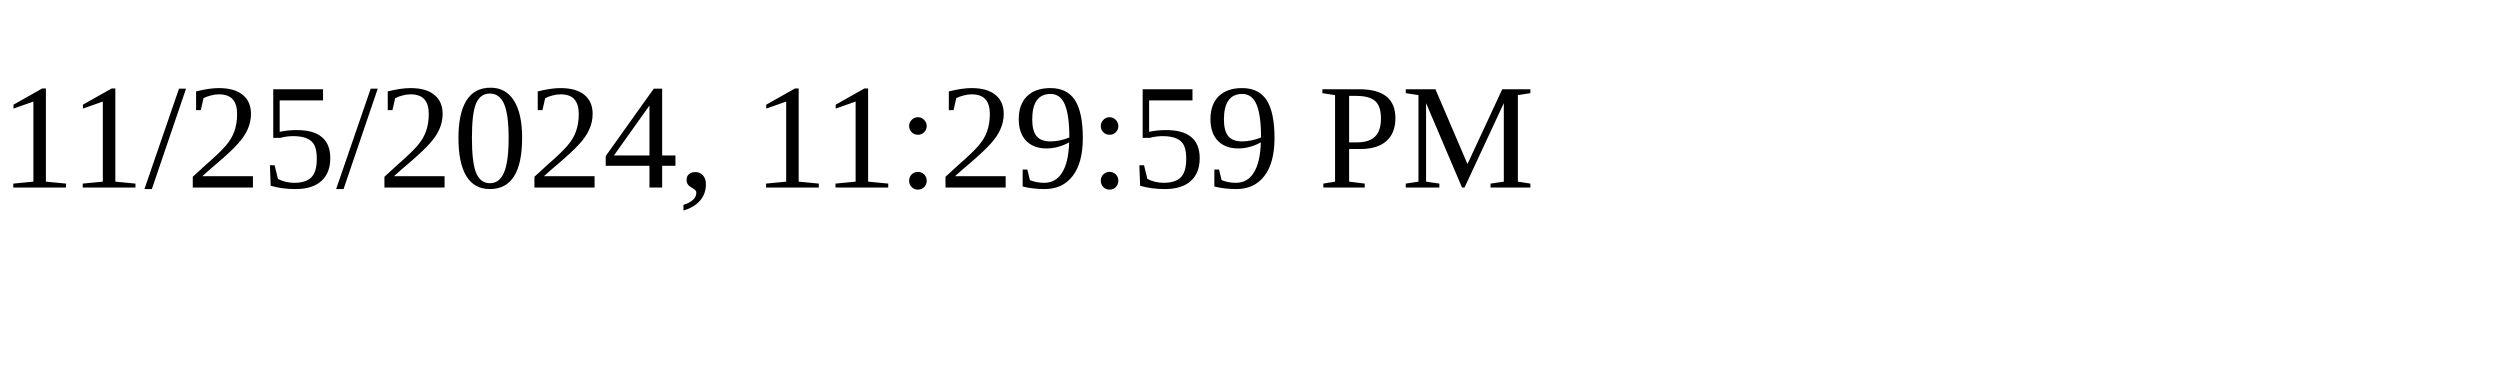
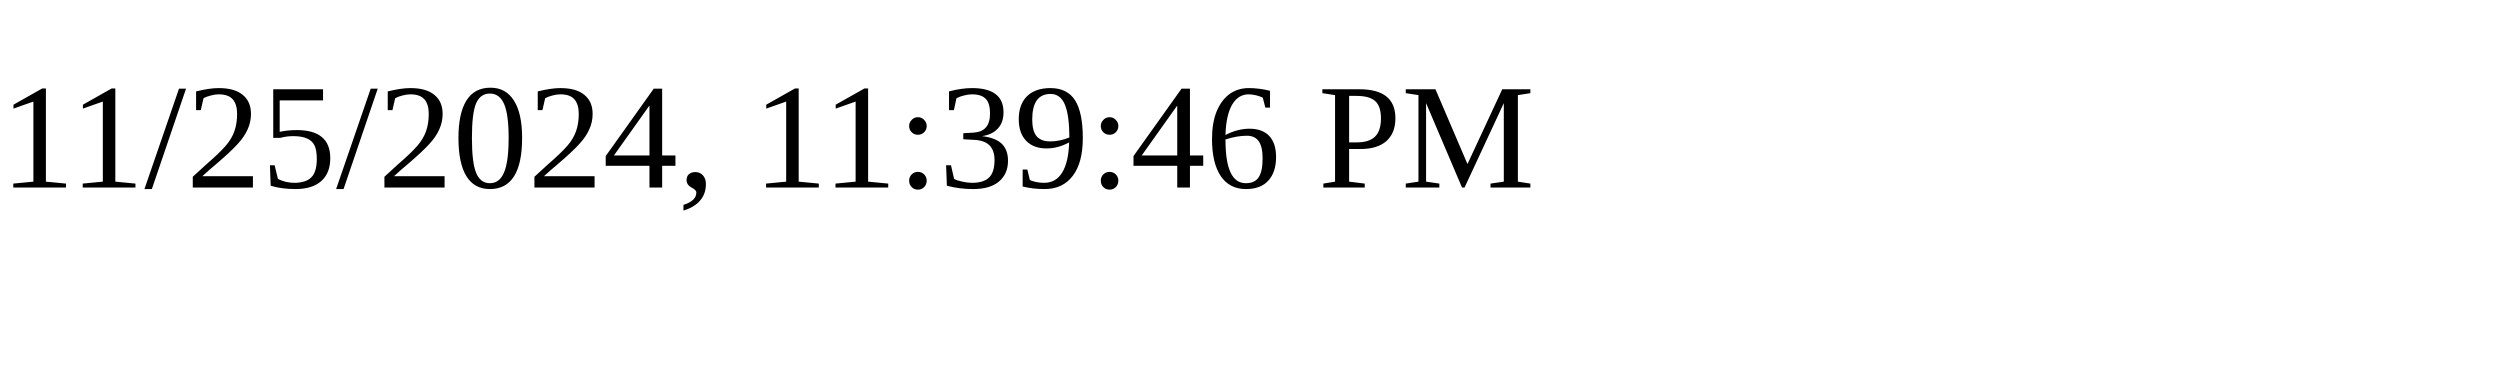
<svg xmlns="http://www.w3.org/2000/svg" height="30" width="200">
-   <text x="0" y="15">11/25/2024, 11:29:59 PM</text>
+   <text x="0" y="15">11/25/2024, 11:39:46 PM</text>
</svg>
